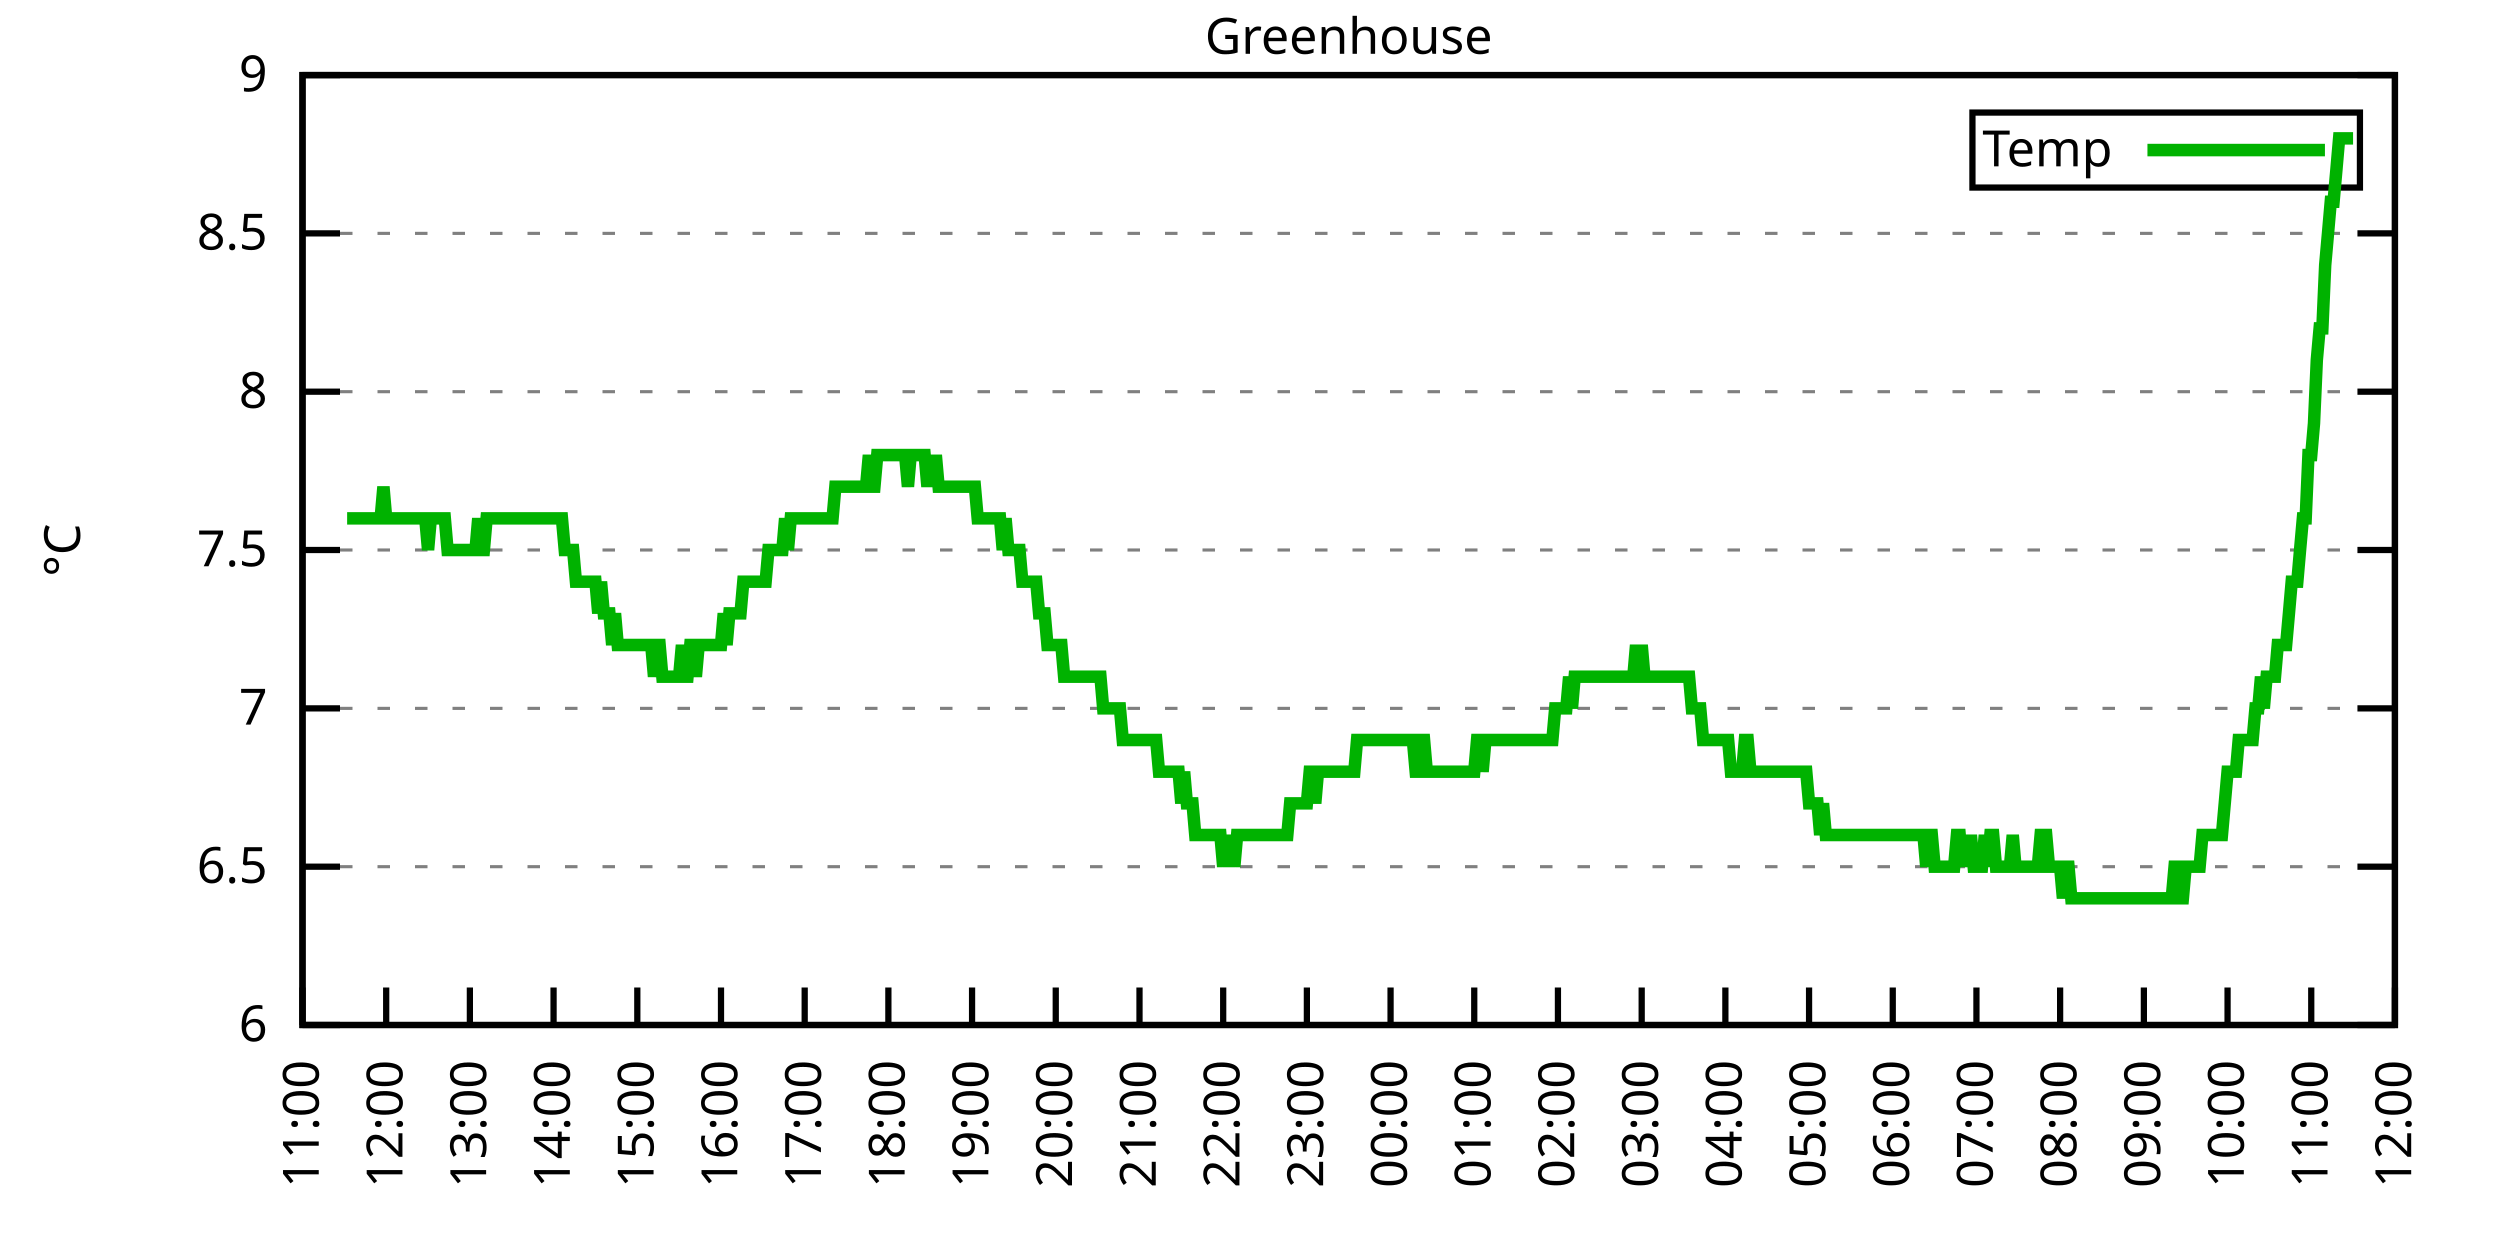
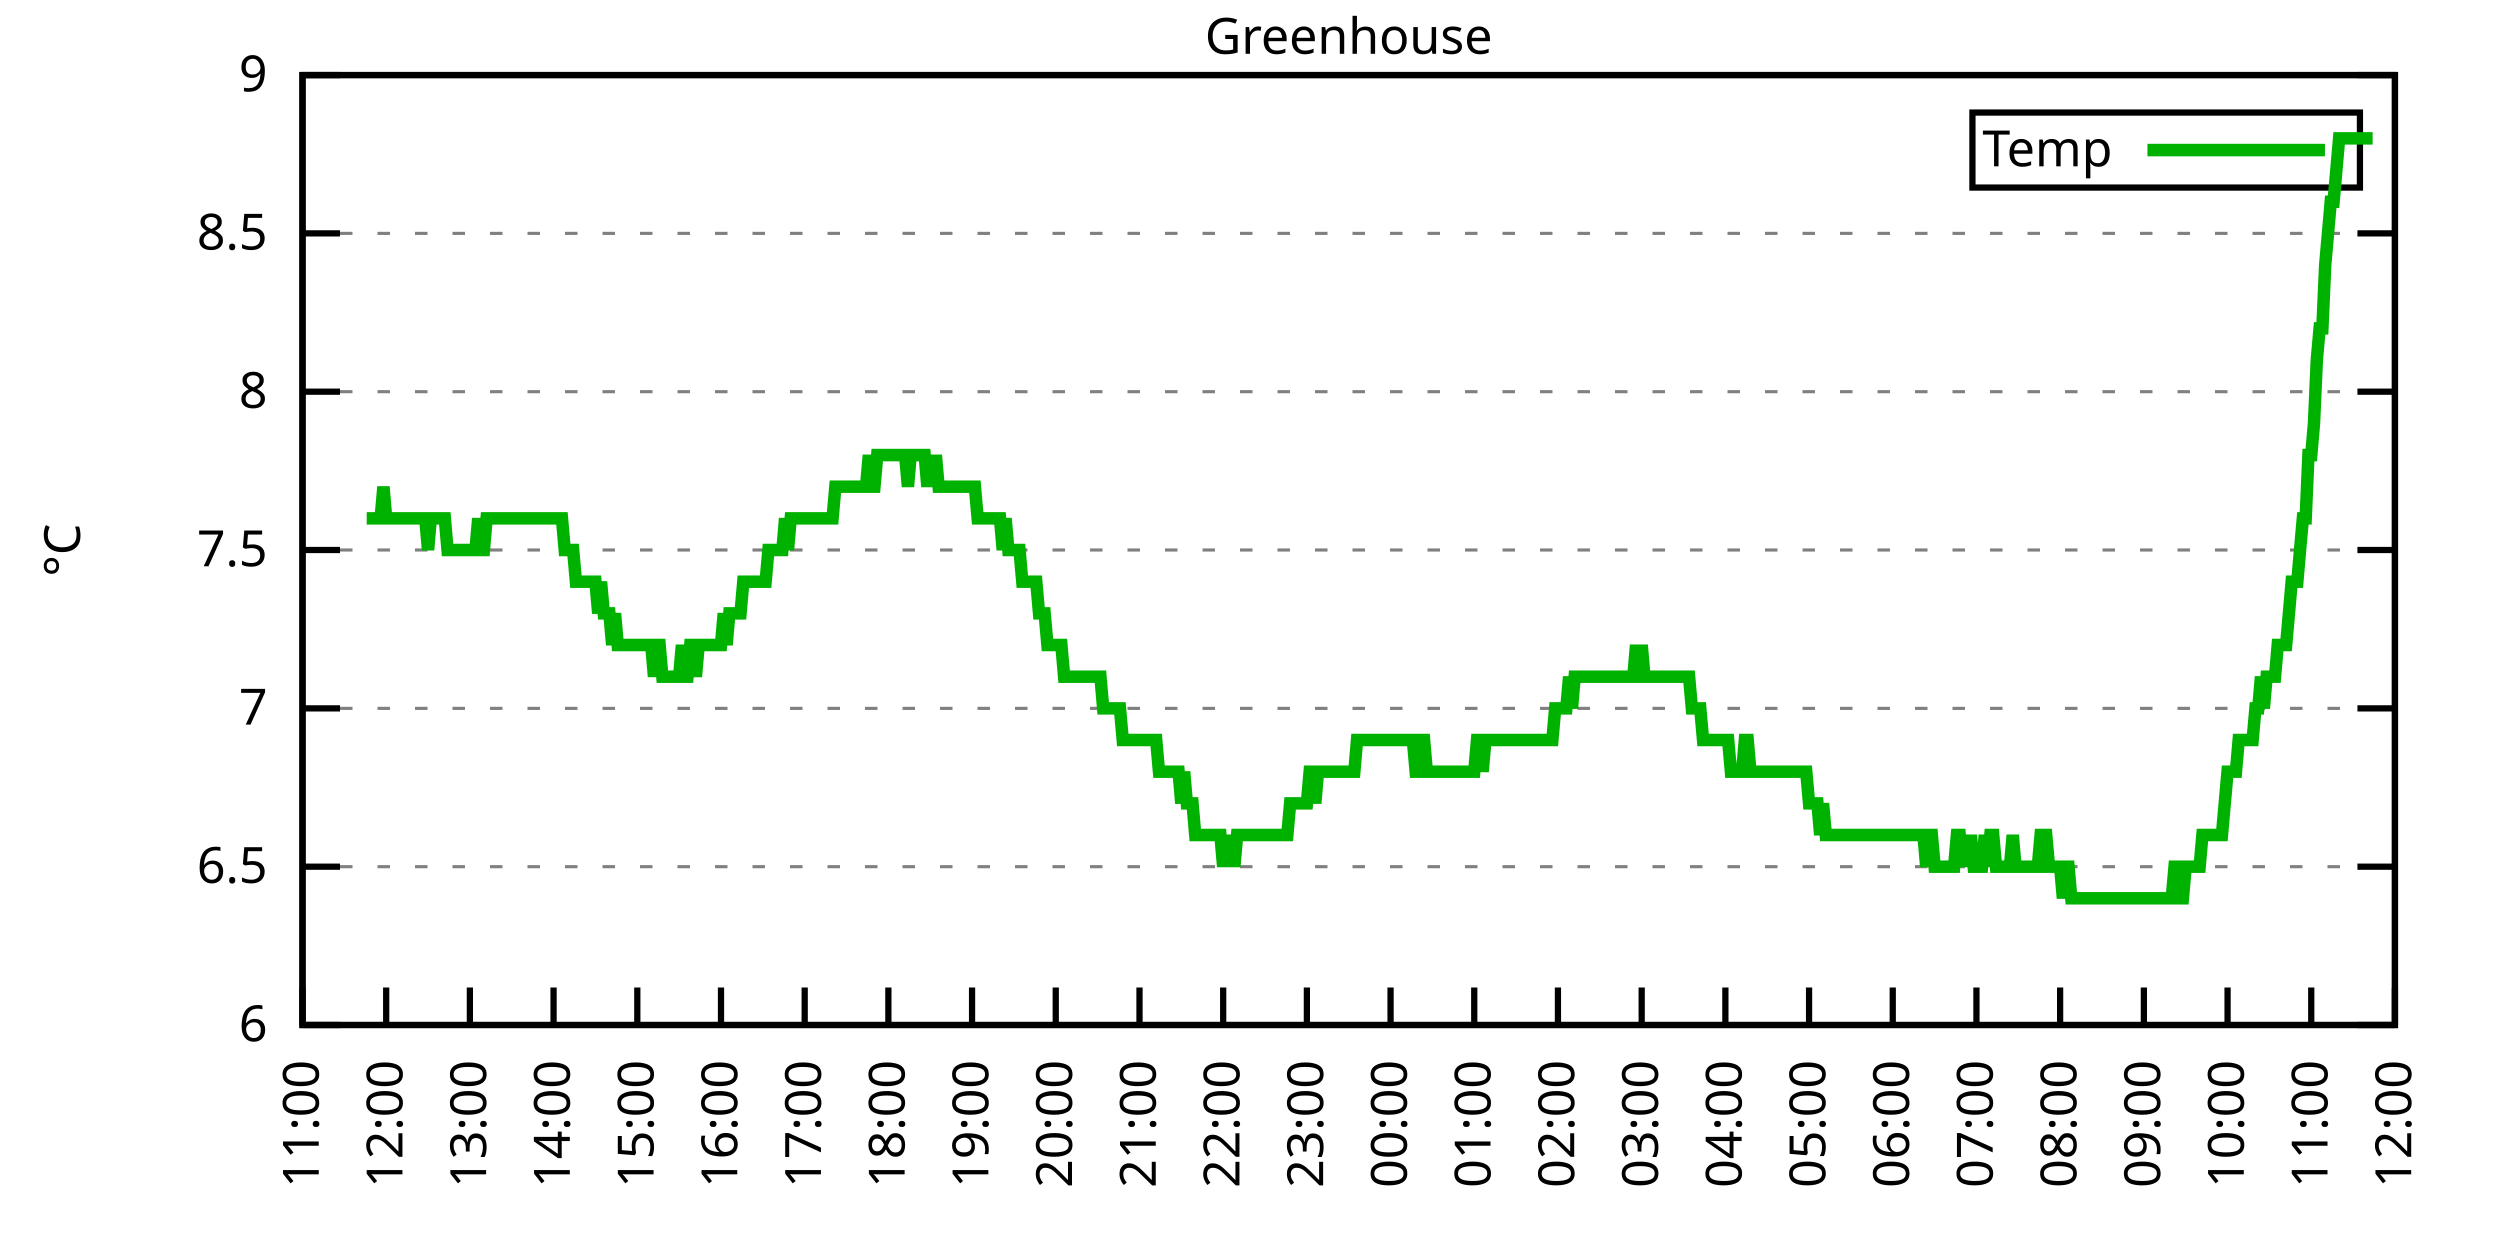
<svg xmlns="http://www.w3.org/2000/svg" xmlns:xlink="http://www.w3.org/1999/xlink" width="400" height="200" viewBox="0 0 400 200">
  <g id="gnuplot_canvas">
    <rect x="0" y="0" width="400" height="200" fill="none" />
    <defs>
      <circle id="gpDot" r="0.5" stroke-width="0.5" stroke="currentColor" />
      <path id="gpPt0" stroke-width="0.333" stroke="currentColor" d="M-1,0 h2 M0,-1 v2" />
      <path id="gpPt1" stroke-width="0.333" stroke="currentColor" d="M-1,-1 L1,1 M1,-1 L-1,1" />
      <path id="gpPt2" stroke-width="0.333" stroke="currentColor" d="M-1,0 L1,0 M0,-1 L0,1 M-1,-1 L1,1 M-1,1 L1,-1" />
      <rect id="gpPt3" stroke-width="0.333" stroke="currentColor" x="-1" y="-1" width="2" height="2" />
      <rect id="gpPt4" stroke-width="0.333" stroke="currentColor" fill="currentColor" x="-1" y="-1" width="2" height="2" />
      <circle id="gpPt5" stroke-width="0.333" stroke="currentColor" cx="0" cy="0" r="1" />
      <use xlink:href="#gpPt5" id="gpPt6" fill="currentColor" stroke="none" />
      <path id="gpPt7" stroke-width="0.333" stroke="currentColor" d="M0,-1.33 L-1.33,0.67 L1.33,0.67 z" />
      <use xlink:href="#gpPt7" id="gpPt8" fill="currentColor" stroke="none" />
      <use xlink:href="#gpPt7" id="gpPt9" stroke="currentColor" transform="rotate(180)" />
      <use xlink:href="#gpPt9" id="gpPt10" fill="currentColor" stroke="none" />
      <use xlink:href="#gpPt3" id="gpPt11" stroke="currentColor" transform="rotate(45)" />
      <use xlink:href="#gpPt11" id="gpPt12" fill="currentColor" stroke="none" />
      <path id="gpPt13" stroke-width="0.333" stroke="currentColor" d="M0,1.330 L1.265,0.411 L0.782,-1.067 L-0.782,-1.076 L-1.265,0.411 z" />
      <use xlink:href="#gpPt13" id="gpPt14" fill="currentColor" stroke="none" />
      <filter id="textbox" filterUnits="objectBoundingBox" x="0" y="0" height="1" width="1">
        <feFlood flood-color="white" flood-opacity="1" result="bgnd" />
        <feComposite in="SourceGraphic" in2="bgnd" operator="atop" />
      </filter>
      <filter id="greybox" filterUnits="objectBoundingBox" x="0" y="0" height="1" width="1">
        <feFlood flood-color="lightgrey" flood-opacity="1" result="grey" />
        <feComposite in="SourceGraphic" in2="grey" operator="atop" />
      </filter>
    </defs>
    <g fill="none" color="white" stroke="currentColor" stroke-width="1.00" stroke-linecap="butt" stroke-linejoin="miter">
</g>
    <g fill="none" color="black" stroke="currentColor" stroke-width="1.00" stroke-linecap="butt" stroke-linejoin="miter">
      <g stroke="none" shape-rendering="crispEdges">
        <polygon fill="rgb(255, 255, 255)" points="48.40,164.00 383.18,164.00 383.18,12.02 48.40,12.02 " />
      </g>
    </g>
    <g fill="none" color="black" stroke="currentColor" stroke-width="1.00" stroke-linecap="butt" stroke-linejoin="miter">
</g>
    <g fill="none" color="black" stroke="black" stroke-width="0.50" stroke-linecap="butt" stroke-linejoin="miter">
</g>
    <g fill="none" color="gray" stroke="currentColor" stroke-width="0.50" stroke-linecap="butt" stroke-linejoin="miter">
      <path stroke="gray" stroke-dasharray="2,4" class="gridline" d="M48.40,164.00 L383.19,164.00  " />
    </g>
    <g fill="none" color="gray" stroke="gray" stroke-width="1.00" stroke-linecap="butt" stroke-linejoin="miter">
</g>
    <g fill="none" color="black" stroke="currentColor" stroke-width="1.00" stroke-linecap="butt" stroke-linejoin="miter">
      <path stroke="black" d="M48.40,164.00 L54.40,164.00 M383.19,164.00 L377.19,164.00  " />
      <g transform="translate(42.80,166.60)" stroke="none" fill="black" font-family="Sans" font-size="8.00" text-anchor="end">
        <text>
          <tspan font-family="Sans"> 6</tspan>
        </text>
      </g>
    </g>
    <g fill="none" color="black" stroke="currentColor" stroke-width="1.00" stroke-linecap="butt" stroke-linejoin="miter">
</g>
    <g fill="none" color="black" stroke="black" stroke-width="0.50" stroke-linecap="butt" stroke-linejoin="miter">
</g>
    <g fill="none" color="gray" stroke="currentColor" stroke-width="0.50" stroke-linecap="butt" stroke-linejoin="miter">
      <path stroke="gray" stroke-dasharray="2,4" class="gridline" d="M48.40,138.67 L383.19,138.67  " />
    </g>
    <g fill="none" color="gray" stroke="gray" stroke-width="1.00" stroke-linecap="butt" stroke-linejoin="miter">
</g>
    <g fill="none" color="black" stroke="currentColor" stroke-width="1.00" stroke-linecap="butt" stroke-linejoin="miter">
      <path stroke="black" d="M48.40,138.67 L54.40,138.67 M383.19,138.67 L377.19,138.67  " />
      <g transform="translate(42.80,141.27)" stroke="none" fill="black" font-family="Sans" font-size="8.00" text-anchor="end">
        <text>
          <tspan font-family="Sans"> 6.5</tspan>
        </text>
      </g>
    </g>
    <g fill="none" color="black" stroke="currentColor" stroke-width="1.00" stroke-linecap="butt" stroke-linejoin="miter">
</g>
    <g fill="none" color="black" stroke="black" stroke-width="0.50" stroke-linecap="butt" stroke-linejoin="miter">
</g>
    <g fill="none" color="gray" stroke="currentColor" stroke-width="0.50" stroke-linecap="butt" stroke-linejoin="miter">
      <path stroke="gray" stroke-dasharray="2,4" class="gridline" d="M48.40,113.34 L383.19,113.34  " />
    </g>
    <g fill="none" color="gray" stroke="gray" stroke-width="1.00" stroke-linecap="butt" stroke-linejoin="miter">
</g>
    <g fill="none" color="black" stroke="currentColor" stroke-width="1.00" stroke-linecap="butt" stroke-linejoin="miter">
      <path stroke="black" d="M48.40,113.34 L54.40,113.34 M383.19,113.34 L377.19,113.34  " />
      <g transform="translate(42.80,115.94)" stroke="none" fill="black" font-family="Sans" font-size="8.00" text-anchor="end">
        <text>
          <tspan font-family="Sans"> 7</tspan>
        </text>
      </g>
    </g>
    <g fill="none" color="black" stroke="currentColor" stroke-width="1.00" stroke-linecap="butt" stroke-linejoin="miter">
</g>
    <g fill="none" color="black" stroke="black" stroke-width="0.50" stroke-linecap="butt" stroke-linejoin="miter">
</g>
    <g fill="none" color="gray" stroke="currentColor" stroke-width="0.50" stroke-linecap="butt" stroke-linejoin="miter">
      <path stroke="gray" stroke-dasharray="2,4" class="gridline" d="M48.40,88.00 L383.19,88.00  " />
    </g>
    <g fill="none" color="gray" stroke="gray" stroke-width="1.00" stroke-linecap="butt" stroke-linejoin="miter">
</g>
    <g fill="none" color="black" stroke="currentColor" stroke-width="1.00" stroke-linecap="butt" stroke-linejoin="miter">
      <path stroke="black" d="M48.40,88.00 L54.40,88.00 M383.19,88.00 L377.19,88.00  " />
      <g transform="translate(42.80,90.60)" stroke="none" fill="black" font-family="Sans" font-size="8.00" text-anchor="end">
        <text>
          <tspan font-family="Sans"> 7.5</tspan>
        </text>
      </g>
    </g>
    <g fill="none" color="black" stroke="currentColor" stroke-width="1.00" stroke-linecap="butt" stroke-linejoin="miter">
</g>
    <g fill="none" color="black" stroke="black" stroke-width="0.50" stroke-linecap="butt" stroke-linejoin="miter">
</g>
    <g fill="none" color="gray" stroke="currentColor" stroke-width="0.50" stroke-linecap="butt" stroke-linejoin="miter">
      <path stroke="gray" stroke-dasharray="2,4" class="gridline" d="M48.40,62.67 L383.19,62.67  " />
    </g>
    <g fill="none" color="gray" stroke="gray" stroke-width="1.00" stroke-linecap="butt" stroke-linejoin="miter">
</g>
    <g fill="none" color="black" stroke="currentColor" stroke-width="1.00" stroke-linecap="butt" stroke-linejoin="miter">
      <path stroke="black" d="M48.40,62.67 L54.40,62.67 M383.19,62.67 L377.19,62.67  " />
      <g transform="translate(42.80,65.27)" stroke="none" fill="black" font-family="Sans" font-size="8.00" text-anchor="end">
        <text>
          <tspan font-family="Sans"> 8</tspan>
        </text>
      </g>
    </g>
    <g fill="none" color="black" stroke="currentColor" stroke-width="1.00" stroke-linecap="butt" stroke-linejoin="miter">
</g>
    <g fill="none" color="black" stroke="black" stroke-width="0.50" stroke-linecap="butt" stroke-linejoin="miter">
</g>
    <g fill="none" color="gray" stroke="currentColor" stroke-width="0.50" stroke-linecap="butt" stroke-linejoin="miter">
      <path stroke="gray" stroke-dasharray="2,4" class="gridline" d="M48.40,37.34 L383.19,37.34  " />
    </g>
    <g fill="none" color="gray" stroke="gray" stroke-width="1.00" stroke-linecap="butt" stroke-linejoin="miter">
</g>
    <g fill="none" color="black" stroke="currentColor" stroke-width="1.00" stroke-linecap="butt" stroke-linejoin="miter">
      <path stroke="black" d="M48.40,37.34 L54.40,37.34 M383.19,37.34 L377.19,37.34  " />
      <g transform="translate(42.80,39.94)" stroke="none" fill="black" font-family="Sans" font-size="8.00" text-anchor="end">
        <text>
          <tspan font-family="Sans"> 8.5</tspan>
        </text>
      </g>
    </g>
    <g fill="none" color="black" stroke="currentColor" stroke-width="1.00" stroke-linecap="butt" stroke-linejoin="miter">
</g>
    <g fill="none" color="black" stroke="black" stroke-width="0.50" stroke-linecap="butt" stroke-linejoin="miter">
</g>
    <g fill="none" color="gray" stroke="currentColor" stroke-width="0.50" stroke-linecap="butt" stroke-linejoin="miter">
      <path stroke="gray" stroke-dasharray="2,4" class="gridline" d="M48.40,12.01 L383.19,12.01  " />
    </g>
    <g fill="none" color="gray" stroke="gray" stroke-width="1.00" stroke-linecap="butt" stroke-linejoin="miter">
</g>
    <g fill="none" color="black" stroke="currentColor" stroke-width="1.00" stroke-linecap="butt" stroke-linejoin="miter">
      <path stroke="black" d="M48.40,12.01 L54.40,12.01 M383.19,12.01 L377.19,12.01  " />
      <g transform="translate(42.80,14.61)" stroke="none" fill="black" font-family="Sans" font-size="8.00" text-anchor="end">
        <text>
          <tspan font-family="Sans"> 9</tspan>
        </text>
      </g>
    </g>
    <g fill="none" color="black" stroke="currentColor" stroke-width="1.00" stroke-linecap="butt" stroke-linejoin="miter">
      <path stroke="black" d="M48.40,164.00 L48.40,158.00  " />
      <g transform="translate(51.00,169.60) rotate(270.00)" stroke="none" fill="black" font-family="Sans" font-size="8.00" text-anchor="end">
        <text>
          <tspan font-family="Sans">11:00</tspan>
        </text>
      </g>
    </g>
    <g fill="none" color="black" stroke="currentColor" stroke-width="1.00" stroke-linecap="butt" stroke-linejoin="miter">
      <path stroke="black" d="M61.79,164.00 L61.79,158.00  " />
      <g transform="translate(64.39,169.60) rotate(270.00)" stroke="none" fill="black" font-family="Sans" font-size="8.00" text-anchor="end">
        <text>
          <tspan font-family="Sans">12:00</tspan>
        </text>
      </g>
    </g>
    <g fill="none" color="black" stroke="currentColor" stroke-width="1.00" stroke-linecap="butt" stroke-linejoin="miter">
      <path stroke="black" d="M75.18,164.00 L75.18,158.00  " />
      <g transform="translate(77.78,169.60) rotate(270.00)" stroke="none" fill="black" font-family="Sans" font-size="8.00" text-anchor="end">
        <text>
          <tspan font-family="Sans">13:00</tspan>
        </text>
      </g>
    </g>
    <g fill="none" color="black" stroke="currentColor" stroke-width="1.00" stroke-linecap="butt" stroke-linejoin="miter">
      <path stroke="black" d="M88.57,164.00 L88.57,158.00  " />
      <g transform="translate(91.17,169.60) rotate(270.00)" stroke="none" fill="black" font-family="Sans" font-size="8.00" text-anchor="end">
        <text>
          <tspan font-family="Sans">14:00</tspan>
        </text>
      </g>
    </g>
    <g fill="none" color="black" stroke="currentColor" stroke-width="1.00" stroke-linecap="butt" stroke-linejoin="miter">
      <path stroke="black" d="M101.97,164.00 L101.97,158.00  " />
      <g transform="translate(104.57,169.60) rotate(270.00)" stroke="none" fill="black" font-family="Sans" font-size="8.00" text-anchor="end">
        <text>
          <tspan font-family="Sans">15:00</tspan>
        </text>
      </g>
    </g>
    <g fill="none" color="black" stroke="currentColor" stroke-width="1.00" stroke-linecap="butt" stroke-linejoin="miter">
      <path stroke="black" d="M115.36,164.00 L115.36,158.00  " />
      <g transform="translate(117.96,169.60) rotate(270.00)" stroke="none" fill="black" font-family="Sans" font-size="8.00" text-anchor="end">
        <text>
          <tspan font-family="Sans">16:00</tspan>
        </text>
      </g>
    </g>
    <g fill="none" color="black" stroke="currentColor" stroke-width="1.00" stroke-linecap="butt" stroke-linejoin="miter">
      <path stroke="black" d="M128.75,164.00 L128.75,158.00  " />
      <g transform="translate(131.35,169.60) rotate(270.00)" stroke="none" fill="black" font-family="Sans" font-size="8.00" text-anchor="end">
        <text>
          <tspan font-family="Sans">17:00</tspan>
        </text>
      </g>
    </g>
    <g fill="none" color="black" stroke="currentColor" stroke-width="1.00" stroke-linecap="butt" stroke-linejoin="miter">
      <path stroke="black" d="M142.14,164.00 L142.14,158.00  " />
      <g transform="translate(144.74,169.60) rotate(270.00)" stroke="none" fill="black" font-family="Sans" font-size="8.00" text-anchor="end">
        <text>
          <tspan font-family="Sans">18:00</tspan>
        </text>
      </g>
    </g>
    <g fill="none" color="black" stroke="currentColor" stroke-width="1.00" stroke-linecap="butt" stroke-linejoin="miter">
      <path stroke="black" d="M155.53,164.00 L155.53,158.00  " />
      <g transform="translate(158.13,169.60) rotate(270.00)" stroke="none" fill="black" font-family="Sans" font-size="8.00" text-anchor="end">
        <text>
          <tspan font-family="Sans">19:00</tspan>
        </text>
      </g>
    </g>
    <g fill="none" color="black" stroke="currentColor" stroke-width="1.00" stroke-linecap="butt" stroke-linejoin="miter">
      <path stroke="black" d="M168.92,164.00 L168.92,158.00  " />
      <g transform="translate(171.52,169.60) rotate(270.00)" stroke="none" fill="black" font-family="Sans" font-size="8.00" text-anchor="end">
        <text>
          <tspan font-family="Sans">20:00</tspan>
        </text>
      </g>
    </g>
    <g fill="none" color="black" stroke="currentColor" stroke-width="1.00" stroke-linecap="butt" stroke-linejoin="miter">
      <path stroke="black" d="M182.32,164.00 L182.32,158.00  " />
      <g transform="translate(184.92,169.60) rotate(270.00)" stroke="none" fill="black" font-family="Sans" font-size="8.00" text-anchor="end">
        <text>
          <tspan font-family="Sans">21:00</tspan>
        </text>
      </g>
    </g>
    <g fill="none" color="black" stroke="currentColor" stroke-width="1.00" stroke-linecap="butt" stroke-linejoin="miter">
      <path stroke="black" d="M195.71,164.00 L195.71,158.00  " />
      <g transform="translate(198.31,169.60) rotate(270.00)" stroke="none" fill="black" font-family="Sans" font-size="8.00" text-anchor="end">
        <text>
          <tspan font-family="Sans">22:00</tspan>
        </text>
      </g>
    </g>
    <g fill="none" color="black" stroke="currentColor" stroke-width="1.00" stroke-linecap="butt" stroke-linejoin="miter">
      <path stroke="black" d="M209.10,164.00 L209.10,158.00  " />
      <g transform="translate(211.70,169.60) rotate(270.00)" stroke="none" fill="black" font-family="Sans" font-size="8.00" text-anchor="end">
        <text>
          <tspan font-family="Sans">23:00</tspan>
        </text>
      </g>
    </g>
    <g fill="none" color="black" stroke="currentColor" stroke-width="1.00" stroke-linecap="butt" stroke-linejoin="miter">
      <path stroke="black" d="M222.49,164.00 L222.49,158.00  " />
      <g transform="translate(225.09,169.60) rotate(270.00)" stroke="none" fill="black" font-family="Sans" font-size="8.00" text-anchor="end">
        <text>
          <tspan font-family="Sans">00:00</tspan>
        </text>
      </g>
    </g>
    <g fill="none" color="black" stroke="currentColor" stroke-width="1.00" stroke-linecap="butt" stroke-linejoin="miter">
      <path stroke="black" d="M235.88,164.00 L235.88,158.00  " />
      <g transform="translate(238.48,169.60) rotate(270.00)" stroke="none" fill="black" font-family="Sans" font-size="8.00" text-anchor="end">
        <text>
          <tspan font-family="Sans">01:00</tspan>
        </text>
      </g>
    </g>
    <g fill="none" color="black" stroke="currentColor" stroke-width="1.00" stroke-linecap="butt" stroke-linejoin="miter">
      <path stroke="black" d="M249.27,164.00 L249.27,158.00  " />
      <g transform="translate(251.87,169.60) rotate(270.00)" stroke="none" fill="black" font-family="Sans" font-size="8.00" text-anchor="end">
        <text>
          <tspan font-family="Sans">02:00</tspan>
        </text>
      </g>
    </g>
    <g fill="none" color="black" stroke="currentColor" stroke-width="1.00" stroke-linecap="butt" stroke-linejoin="miter">
      <path stroke="black" d="M262.67,164.00 L262.67,158.00  " />
      <g transform="translate(265.27,169.60) rotate(270.00)" stroke="none" fill="black" font-family="Sans" font-size="8.00" text-anchor="end">
        <text>
          <tspan font-family="Sans">03:00</tspan>
        </text>
      </g>
    </g>
    <g fill="none" color="black" stroke="currentColor" stroke-width="1.00" stroke-linecap="butt" stroke-linejoin="miter">
      <path stroke="black" d="M276.06,164.00 L276.06,158.00  " />
      <g transform="translate(278.66,169.60) rotate(270.00)" stroke="none" fill="black" font-family="Sans" font-size="8.00" text-anchor="end">
        <text>
          <tspan font-family="Sans">04:00</tspan>
        </text>
      </g>
    </g>
    <g fill="none" color="black" stroke="currentColor" stroke-width="1.00" stroke-linecap="butt" stroke-linejoin="miter">
      <path stroke="black" d="M289.45,164.00 L289.45,158.00  " />
      <g transform="translate(292.05,169.60) rotate(270.00)" stroke="none" fill="black" font-family="Sans" font-size="8.00" text-anchor="end">
        <text>
          <tspan font-family="Sans">05:00</tspan>
        </text>
      </g>
    </g>
    <g fill="none" color="black" stroke="currentColor" stroke-width="1.00" stroke-linecap="butt" stroke-linejoin="miter">
      <path stroke="black" d="M302.84,164.00 L302.84,158.00  " />
      <g transform="translate(305.44,169.60) rotate(270.00)" stroke="none" fill="black" font-family="Sans" font-size="8.00" text-anchor="end">
        <text>
          <tspan font-family="Sans">06:00</tspan>
        </text>
      </g>
    </g>
    <g fill="none" color="black" stroke="currentColor" stroke-width="1.00" stroke-linecap="butt" stroke-linejoin="miter">
      <path stroke="black" d="M316.23,164.00 L316.23,158.00  " />
      <g transform="translate(318.83,169.60) rotate(270.00)" stroke="none" fill="black" font-family="Sans" font-size="8.00" text-anchor="end">
        <text>
          <tspan font-family="Sans">07:00</tspan>
        </text>
      </g>
    </g>
    <g fill="none" color="black" stroke="currentColor" stroke-width="1.00" stroke-linecap="butt" stroke-linejoin="miter">
      <path stroke="black" d="M329.62,164.00 L329.62,158.00  " />
      <g transform="translate(332.22,169.60) rotate(270.00)" stroke="none" fill="black" font-family="Sans" font-size="8.00" text-anchor="end">
        <text>
          <tspan font-family="Sans">08:00</tspan>
        </text>
      </g>
    </g>
    <g fill="none" color="black" stroke="currentColor" stroke-width="1.00" stroke-linecap="butt" stroke-linejoin="miter">
      <path stroke="black" d="M343.02,164.00 L343.02,158.00  " />
      <g transform="translate(345.62,169.60) rotate(270.00)" stroke="none" fill="black" font-family="Sans" font-size="8.00" text-anchor="end">
        <text>
          <tspan font-family="Sans">09:00</tspan>
        </text>
      </g>
    </g>
    <g fill="none" color="black" stroke="currentColor" stroke-width="1.00" stroke-linecap="butt" stroke-linejoin="miter">
      <path stroke="black" d="M356.41,164.00 L356.41,158.00  " />
      <g transform="translate(359.01,169.60) rotate(270.00)" stroke="none" fill="black" font-family="Sans" font-size="8.00" text-anchor="end">
        <text>
          <tspan font-family="Sans">10:00</tspan>
        </text>
      </g>
    </g>
    <g fill="none" color="black" stroke="currentColor" stroke-width="1.00" stroke-linecap="butt" stroke-linejoin="miter">
      <path stroke="black" d="M369.80,164.00 L369.80,158.00  " />
      <g transform="translate(372.40,169.60) rotate(270.00)" stroke="none" fill="black" font-family="Sans" font-size="8.00" text-anchor="end">
        <text>
          <tspan font-family="Sans">11:00</tspan>
        </text>
      </g>
    </g>
    <g fill="none" color="black" stroke="currentColor" stroke-width="1.00" stroke-linecap="butt" stroke-linejoin="miter">
      <path stroke="black" d="M383.19,164.00 L383.19,158.00  " />
      <g transform="translate(385.79,169.60) rotate(270.00)" stroke="none" fill="black" font-family="Sans" font-size="8.00" text-anchor="end">
        <text>
          <tspan font-family="Sans">12:00</tspan>
        </text>
      </g>
    </g>
    <g fill="none" color="black" stroke="currentColor" stroke-width="1.00" stroke-linecap="butt" stroke-linejoin="miter">
</g>
    <g fill="none" color="black" stroke="currentColor" stroke-width="1.00" stroke-linecap="butt" stroke-linejoin="miter">
      <path stroke="black" d="M48.40,12.01 L48.40,164.00 L383.19,164.00 L383.19,12.01 L48.40,12.01 Z  " />
    </g>
    <g fill="none" color="black" stroke="currentColor" stroke-width="1.00" stroke-linecap="butt" stroke-linejoin="miter">
</g>
    <g fill="none" color="black" stroke="currentColor" stroke-width="1.00" stroke-linecap="butt" stroke-linejoin="miter">
      <path stroke="black" d="M315.59,30.01 L315.59,18.01 L377.59,18.01 L377.59,30.01 L315.59,30.01 Z  " />
    </g>
    <g id="Greenhouse_plot_1">
      <g fill="none" color="white" stroke="black" stroke-width="2.00" stroke-linecap="butt" stroke-linejoin="miter">
</g>
      <g fill="none" color="black" stroke="currentColor" stroke-width="2.00" stroke-linecap="butt" stroke-linejoin="miter">
        <g transform="translate(337.99,26.61)" stroke="none" fill="black" font-family="Sans" font-size="8.00" text-anchor="end">
          <text>
            <tspan font-family="Sans">Temp</tspan>
          </text>
        </g>
      </g>
      <g fill="none" color="black" stroke="currentColor" stroke-width="2.00" stroke-linecap="butt" stroke-linejoin="miter">
-         <path stroke="rgb(  0, 178,   0)" d="M343.59,24.01 L371.99,24.01 M55.54,82.94 L55.99,82.94 L56.43,82.94 L56.88,82.94 L57.33,82.94 L57.77,82.94   L58.22,82.94 L58.67,82.94 L59.11,82.94 L59.56,82.94 L60.01,82.94 L60.45,82.94 L60.90,82.94 L61.35,77.87   L61.79,82.94 L62.24,82.94 L62.68,82.94 L63.13,82.94 L63.58,82.94 L64.02,82.94 L64.47,82.94 L64.92,82.94   L65.36,82.94 L65.81,82.94 L66.26,82.94 L66.70,82.94 L67.15,82.94 L67.59,82.94 L68.04,82.94 L68.49,88.00   L68.93,82.94 L69.38,82.94 L69.83,82.94 L70.27,82.94 L70.72,82.94 L71.17,82.94 L71.61,88.00 L72.06,88.00   L72.50,88.00 L72.95,88.00 L73.40,88.00 L73.84,88.00 L74.29,88.00 L74.74,88.00 L75.18,88.00 L75.63,88.00   L76.08,88.00 L76.52,82.94 L76.97,88.00 L77.42,88.00 L77.86,82.94 L78.31,82.94 L78.75,82.94 L79.20,82.94   L79.65,82.94 L80.09,82.94 L80.54,82.94 L80.99,82.94 L81.43,82.94 L81.88,82.94 L82.33,82.94 L82.77,82.94   L83.22,82.94 L83.66,82.94 L84.11,82.94 L84.56,82.94 L85.00,82.94 L85.45,82.94 L85.90,82.94 L86.34,82.94   L86.79,82.94 L87.24,82.94 L87.68,82.94 L88.13,82.94 L88.57,82.94 L89.02,82.94 L89.47,82.94 L89.91,82.94   L90.36,88.00 L90.81,88.00 L91.25,88.00 L91.70,88.00 L92.15,93.07 L92.59,93.07 L93.04,93.07 L93.49,93.07   L93.93,93.07 L94.38,93.07 L94.82,93.07 L95.27,93.07 L95.72,98.14 L96.16,93.07 L96.61,98.14 L97.06,98.14   L97.50,98.14 L97.95,103.20 L98.40,98.14 L98.84,103.20 L99.29,103.20 L99.73,103.20 L100.18,103.20 L100.63,103.20   L101.07,103.20 L101.52,103.20 L101.97,103.20 L102.41,103.20 L102.86,103.20 L103.31,103.20 L103.75,103.20 L104.20,103.20   L104.64,108.27 L105.09,103.20 L105.54,103.20 L105.98,108.27 L106.43,108.27 L106.88,108.27 L107.32,108.27 L107.77,108.27   L108.22,108.27 L108.66,108.27 L109.11,103.20 L109.55,108.27 L110.00,108.27 L110.45,103.20 L110.89,103.20 L111.34,108.27   L111.79,103.20 L112.23,103.20 L112.68,103.20 L113.13,103.20 L113.57,103.20 L114.02,103.20 L114.47,103.20 L114.91,103.20   L115.36,103.20 L115.80,98.14 L116.25,103.20 L116.70,98.14 L117.14,98.14 L117.59,98.14 L118.04,98.14 L118.48,98.14   L118.93,93.07 L119.38,93.07 L119.82,93.07 L120.27,93.07 L120.71,93.07 L121.16,93.07 L121.61,93.07 L122.05,93.07   L122.50,93.07 L122.95,88.00 L123.39,88.00 L123.84,88.00 L124.29,88.00 L124.73,88.00 L125.18,88.00 L125.62,82.94   L126.07,88.00 L126.52,82.94 L126.96,82.94 L127.41,82.94 L127.86,82.94 L128.30,82.94 L128.75,82.94 L129.20,82.94   L129.64,82.94 L130.09,82.94 L130.54,82.94 L130.98,82.94 L131.43,82.94 L131.87,82.94 L132.32,82.94 L132.77,82.94   L133.21,82.94 L133.66,77.87 L134.11,77.87 L134.55,77.87 L135.00,77.87 L135.45,77.87 L135.89,77.87 L136.34,77.87   L136.78,77.87 L137.23,77.87 L137.68,77.87 L138.12,77.87 L138.57,77.87 L139.02,72.81 L139.46,77.87 L139.91,77.87   L140.36,72.81 L140.80,72.81 L141.25,72.81 L141.69,72.81 L142.14,72.81 L142.59,72.81 L143.03,72.81 L143.48,72.81   L143.93,72.81 L144.37,72.81 L144.82,72.81 L145.27,77.87 L145.71,72.81 L146.16,72.81 L146.61,72.81 L147.05,72.81   L147.50,72.81 L147.94,72.81 L148.39,77.87 L148.84,72.81 L149.28,77.87 L149.73,72.81 L150.18,77.87 L150.62,77.87   L151.07,77.87 L151.52,77.87 L151.96,77.87 L152.41,77.87 L152.85,77.87 L153.30,77.87 L153.75,77.87 L154.19,77.87   L154.64,77.87 L155.09,77.87 L155.53,77.87 L155.98,77.87 L156.43,82.94 L156.87,82.94 L157.32,82.94 L157.76,82.94   L158.21,82.94 L158.66,82.94 L159.10,82.94 L159.55,82.94 L160.00,82.94 L160.44,88.00 L160.89,82.94 L161.34,88.00   L161.78,88.00 L162.23,88.00 L162.67,88.00 L163.12,88.00 L163.57,93.07 L164.01,93.07 L164.46,93.07 L164.91,93.07   L165.35,93.07 L165.80,93.07 L166.25,98.14 L166.69,98.14 L167.14,98.14 L167.59,103.20 L168.03,103.20 L168.48,103.20   L168.92,103.20 L169.37,103.20 L169.82,103.20 L170.26,108.27 L170.71,108.27 L171.16,108.27 L171.60,108.27 L172.05,108.27   L172.50,108.27 L172.94,108.27 L173.39,108.27 L173.83,108.27 L174.28,108.27 L174.73,108.27 L175.17,108.27 L175.62,108.27   L176.07,108.27 L176.51,113.34 L176.96,113.34 L177.41,113.34 L177.85,113.34 L178.30,113.34 L178.74,113.34 L179.19,113.34   L179.64,118.40 L180.08,118.40 L180.53,118.40 L180.98,118.40 L181.42,118.40 L181.87,118.40 L182.32,118.40 L182.76,118.40   L183.21,118.40 L183.66,118.40 L184.10,118.40 L184.55,118.40 L184.99,118.40 L185.44,123.47 L185.89,123.47 L186.33,123.47   L186.78,123.47 L187.23,123.47 L187.67,123.47 L188.12,123.47 L188.57,123.47 L189.01,128.54 L189.46,123.47 L189.90,128.54   L190.35,128.54 L190.80,128.54 L191.24,133.60 L191.69,133.60 L192.14,133.60 L192.58,133.60 L193.03,133.60 L193.48,133.60   L193.92,133.60 L194.37,133.60 L194.81,133.60 L195.26,133.60 L195.71,138.67 L196.15,133.60 L196.60,138.67 L197.05,133.60   L197.49,138.67 L197.94,133.60 L198.39,133.60 L198.83,133.60 L199.28,133.60 L199.73,133.60 L200.17,133.60 L200.62,133.60   L201.06,133.60 L201.51,133.60 L201.96,133.60 L202.40,133.60 L202.85,133.60 L203.30,133.60 L203.74,133.60 L204.19,133.60   L204.64,133.60 L205.08,133.60 L205.53,133.60 L205.97,133.60 L206.42,128.54 L206.87,128.54 L207.31,128.54 L207.76,128.54   L208.21,128.54 L208.65,128.54 L209.10,128.54 L209.55,123.47 L209.99,123.47 L210.44,128.54 L210.88,123.47 L211.33,123.47   L211.78,123.47 L212.22,123.47 L212.67,123.47 L213.12,123.47 L213.56,123.47 L214.01,123.47 L214.46,123.47 L214.90,123.47   L215.35,123.47 L215.80,123.47 L216.24,123.47 L216.69,123.47 L217.13,118.40 L217.58,118.40 L218.03,118.40 L218.47,118.40   L218.92,118.40 L219.37,118.40 L219.81,118.40 L220.26,118.40 L220.71,118.40 L221.15,118.40 L221.60,118.40 L222.04,118.40   L222.49,118.40 L222.94,118.40 L223.38,118.40 L223.83,118.40 L224.28,118.40 L224.72,118.40 L225.17,118.40 L225.62,118.40   L226.06,118.40 L226.51,123.47 L226.95,123.47 L227.40,118.40 L227.85,118.40 L228.29,123.47 L228.74,123.47 L229.19,123.47   L229.63,123.47 L230.08,123.47 L230.53,123.47 L230.97,123.47 L231.42,123.47 L231.86,123.47 L232.31,123.47 L232.76,123.47   L233.20,123.47 L233.65,123.47 L234.10,123.47 L234.54,123.47 L234.99,123.47 L235.44,123.47 L235.88,123.47 L236.33,118.40   L236.78,118.40 L237.22,123.47 L237.67,118.40 L238.11,118.40 L238.56,118.40 L239.01,118.40 L239.45,118.40 L239.90,118.40   L240.35,118.40 L240.79,118.40 L241.24,118.40 L241.69,118.40 L242.13,118.40 L242.58,118.40 L243.02,118.40 L243.47,118.40   L243.92,118.40 L244.36,118.40 L244.81,118.40 L245.26,118.40 L245.70,118.40 L246.15,118.40 L246.60,118.40 L247.04,118.40   L247.49,118.40 L247.93,118.40 L248.38,118.40 L248.83,113.34 L249.27,113.34 L249.72,113.34 L250.17,113.34 L250.61,113.34   L251.06,108.27 L251.51,113.34 L251.95,108.27 L252.40,108.27 L252.85,108.27 L253.29,108.27 L253.74,108.27 L254.18,108.27   L254.63,108.27 L255.08,108.27 L255.52,108.27 L255.97,108.27 L256.42,108.27 L256.86,108.27 L257.31,108.27 L257.76,108.27   L258.20,108.27 L258.65,108.27 L259.09,108.27 L259.54,108.27 L259.99,108.27 L260.43,108.27 L260.88,108.27 L261.33,108.27   L261.77,103.20 L262.22,108.27 L262.67,103.20 L263.11,108.27 L263.56,108.27 L264.00,108.27 L264.45,108.27 L264.90,108.27   L265.34,108.27 L265.79,108.27 L266.24,108.27 L266.68,108.27 L267.13,108.27 L267.58,108.27 L268.02,108.27 L268.47,108.27   L268.92,108.27 L269.36,108.27 L269.81,108.27 L270.25,108.27 L270.70,113.34 L271.15,113.34 L271.59,113.34 L272.04,113.34   L272.49,118.40 L272.93,118.40 L273.38,118.40 L273.83,118.40 L274.27,118.40 L274.72,118.40 L275.16,118.40 L275.61,118.40   L276.06,118.40 L276.50,118.40 L276.95,123.47 L277.40,123.47 L277.84,123.47 L278.29,123.47 L278.74,123.47 L279.18,118.40   L279.63,118.40 L280.07,123.47 L280.52,123.47 L280.97,123.47 L281.41,123.47 L281.86,123.47 L282.31,123.47 L282.75,123.47   L283.20,123.47 L283.65,123.47 L284.09,123.47 L284.54,123.47 L284.98,123.47 L285.43,123.47 L285.88,123.47 L286.32,123.47   L286.77,123.47 L287.22,123.47 L287.66,123.47 L288.11,123.47 L288.56,123.47 L289.00,123.47 L289.45,128.54 L289.90,128.54   L290.34,128.54 L290.79,128.54 L291.23,133.60 L291.68,128.54 L292.13,133.60 L292.57,133.60 L293.02,133.60 L293.47,133.60   L293.91,133.60 L294.36,133.60 L294.81,133.60 L295.25,133.60 L295.70,133.60 L296.14,133.60 L296.59,133.60 L297.04,133.60   L297.48,133.60 L297.93,133.60 L298.38,133.60 L298.82,133.60 L299.27,133.60 L299.72,133.60 L300.16,133.60 L300.61,133.60   L301.05,133.60 L301.50,133.60 L301.95,133.60 L302.39,133.60 L302.84,133.60 L303.29,133.60 L303.73,133.60 L304.18,133.60   L304.63,133.60 L305.07,133.60 L305.52,133.60 L305.97,133.60 L306.41,133.60 L306.86,133.60 L307.30,133.60 L307.75,133.60   L308.20,138.67 L308.64,133.60 L309.09,133.60 L309.54,138.67 L309.98,138.67 L310.43,138.67 L310.88,138.67 L311.32,138.67   L311.77,138.67 L312.21,138.67 L312.66,138.67 L313.11,133.60 L313.55,133.60 L314.00,138.67 L314.45,133.60 L314.89,138.67   L315.34,133.60 L315.79,138.67 L316.23,138.67 L316.68,138.67 L317.12,138.67 L317.57,133.60 L318.02,138.67 L318.46,133.60   L318.91,133.60 L319.36,138.67 L319.80,138.67 L320.25,138.67 L320.70,138.67 L321.14,138.67 L321.59,138.67 L322.04,133.60   L322.48,138.67 L322.93,138.67 L323.37,138.67 L323.82,138.67 L324.27,138.67 L324.71,138.67 L325.16,138.67 L325.61,138.67   L326.05,138.67 L326.50,133.60 L326.95,133.60 L327.39,133.60 L327.84,138.67 L328.28,138.67 L328.73,138.67 L329.18,138.67   L329.62,138.67 L330.07,143.73 L330.52,138.67 L330.96,138.67 L331.41,143.73 L331.86,143.73 L332.30,143.73 L332.75,143.73   L333.19,143.73 L333.64,143.73 L334.09,143.73 L334.53,143.73 L334.98,143.73 L335.43,143.73 L335.87,143.73 L336.32,143.73   L336.77,143.73 L337.21,143.73 L337.66,143.73 L338.10,143.73 L338.55,143.73 L339.00,143.73 L339.44,143.73 L339.89,143.73   L340.34,143.73 L340.78,143.73 L341.23,143.73 L341.68,143.73 L342.12,143.73 L342.57,143.73 L343.02,143.73 L343.46,143.73   L343.91,143.73 L344.35,143.73 L344.80,143.73 L345.25,143.73 L345.69,143.73 L346.14,143.73 L346.59,143.73 L347.03,143.73   L347.48,143.73 L347.93,138.67 L348.37,138.67 L348.82,143.73 L349.26,143.73 L349.71,138.67 L350.16,138.67 L350.60,138.67   L351.05,138.67 L351.50,138.67 L351.94,138.67 L352.39,133.60 L352.84,133.60 L353.28,133.60 L353.73,133.60 L354.17,133.60   L354.62,133.60 L355.07,133.60 L355.51,133.60 L355.96,128.54 L356.41,123.47 L356.85,123.47 L357.30,123.47 L357.75,123.47   L358.19,118.40 L358.64,118.40 L359.09,118.40 L359.53,118.40 L359.98,118.40 L360.42,118.40 L360.87,113.34 L361.32,113.34   L361.76,108.27 L362.21,113.34 L362.66,108.27 L363.10,108.27 L363.55,108.27 L364.00,108.27 L364.44,103.20 L364.89,103.20   L365.33,103.20 L365.78,103.20 L366.23,98.14 L366.67,93.07 L367.12,93.07 L367.57,93.07 L368.01,88.00 L368.46,82.94   L368.91,82.94 L369.35,72.81 L369.80,72.81 L370.24,67.74 L370.69,57.61 L371.14,52.54 L371.58,52.54 L372.03,42.41   L372.48,37.34 L372.92,32.28 L373.37,32.28 L373.82,27.21 L374.26,22.14 L374.71,22.14 L375.16,22.14 L375.60,22.14   L376.05,22.14 L376.49,22.14  " />
+         <path stroke="rgb(  0, 178,   0)" d="M343.59,24.01 L371.99,24.01 M58.67,82.94 L59.11,82.94 L59.56,82.94 L60.01,82.94 L60.45,82.94 L60.90,82.94   L61.35,77.87 L61.79,82.94 L62.24,82.94 L62.68,82.94 L63.13,82.94 L63.58,82.94 L64.02,82.94 L64.47,82.94   L64.92,82.94 L65.36,82.94 L65.81,82.94 L66.26,82.94 L66.70,82.94 L67.15,82.94 L67.59,82.94 L68.04,82.94   L68.49,88.00 L68.93,82.94 L69.38,82.94 L69.83,82.94 L70.27,82.94 L70.72,82.94 L71.17,82.94 L71.61,88.00   L72.06,88.00 L72.50,88.00 L72.95,88.00 L73.40,88.00 L73.84,88.00 L74.29,88.00 L74.74,88.00 L75.18,88.00   L75.63,88.00 L76.08,88.00 L76.52,82.94 L76.97,88.00 L77.42,88.00 L77.86,82.94 L78.31,82.94 L78.75,82.94   L79.20,82.94 L79.65,82.94 L80.09,82.94 L80.54,82.94 L80.99,82.94 L81.43,82.94 L81.88,82.94 L82.33,82.94   L82.77,82.94 L83.22,82.94 L83.66,82.94 L84.11,82.94 L84.56,82.94 L85.00,82.94 L85.45,82.94 L85.90,82.94   L86.34,82.94 L86.79,82.94 L87.24,82.94 L87.68,82.94 L88.13,82.94 L88.57,82.94 L89.02,82.94 L89.47,82.94   L89.91,82.94 L90.36,88.00 L90.81,88.00 L91.25,88.00 L91.70,88.00 L92.15,93.07 L92.59,93.07 L93.04,93.07   L93.49,93.07 L93.93,93.07 L94.38,93.07 L94.82,93.07 L95.27,93.07 L95.72,98.14 L96.16,93.07 L96.61,98.14   L97.06,98.14 L97.50,98.14 L97.95,103.20 L98.40,98.14 L98.84,103.20 L99.29,103.20 L99.73,103.20 L100.18,103.20   L100.63,103.20 L101.07,103.20 L101.52,103.20 L101.97,103.20 L102.41,103.20 L102.86,103.20 L103.31,103.20 L103.75,103.20   L104.20,103.20 L104.64,108.27 L105.09,103.20 L105.54,103.20 L105.98,108.27 L106.43,108.27 L106.88,108.27 L107.32,108.27   L107.77,108.27 L108.22,108.27 L108.66,108.27 L109.11,103.20 L109.55,108.27 L110.00,108.27 L110.45,103.20 L110.89,103.20   L111.34,108.27 L111.79,103.20 L112.23,103.20 L112.68,103.20 L113.13,103.20 L113.57,103.20 L114.02,103.20 L114.47,103.20   L114.91,103.20 L115.36,103.20 L115.80,98.14 L116.25,103.20 L116.70,98.14 L117.14,98.14 L117.59,98.14 L118.04,98.14   L118.48,98.14 L118.93,93.07 L119.38,93.07 L119.82,93.07 L120.27,93.07 L120.71,93.07 L121.16,93.07 L121.61,93.07   L122.05,93.07 L122.50,93.07 L122.95,88.00 L123.39,88.00 L123.84,88.00 L124.29,88.00 L124.73,88.00 L125.18,88.00   L125.62,82.94 L126.07,88.00 L126.52,82.94 L126.96,82.94 L127.41,82.94 L127.86,82.94 L128.30,82.94 L128.75,82.94   L129.20,82.94 L129.64,82.94 L130.09,82.94 L130.54,82.94 L130.98,82.94 L131.43,82.94 L131.87,82.94 L132.32,82.94   L132.77,82.94 L133.21,82.94 L133.66,77.87 L134.11,77.87 L134.55,77.87 L135.00,77.87 L135.45,77.87 L135.89,77.87   L136.34,77.87 L136.78,77.87 L137.23,77.87 L137.68,77.87 L138.12,77.87 L138.57,77.87 L139.02,72.81 L139.46,77.87   L139.91,77.87 L140.36,72.81 L140.80,72.81 L141.25,72.81 L141.69,72.81 L142.14,72.81 L142.59,72.81 L143.03,72.81   L143.48,72.81 L143.93,72.81 L144.37,72.81 L144.82,72.81 L145.27,77.87 L145.71,72.81 L146.16,72.81 L146.61,72.81   L147.05,72.81 L147.50,72.81 L147.94,72.81 L148.39,77.87 L148.84,72.81 L149.28,77.87 L149.73,72.81 L150.18,77.87   L150.62,77.87 L151.07,77.87 L151.52,77.87 L151.96,77.87 L152.41,77.87 L152.85,77.87 L153.30,77.87 L153.75,77.87   L154.19,77.87 L154.64,77.87 L155.09,77.87 L155.53,77.87 L155.98,77.87 L156.43,82.94 L156.87,82.94 L157.32,82.94   L157.76,82.94 L158.21,82.94 L158.66,82.94 L159.10,82.94 L159.55,82.94 L160.00,82.94 L160.44,88.00 L160.89,82.94   L161.34,88.00 L161.78,88.00 L162.23,88.00 L162.67,88.00 L163.12,88.00 L163.57,93.07 L164.01,93.07 L164.46,93.07   L164.91,93.07 L165.35,93.07 L165.80,93.07 L166.25,98.14 L166.69,98.14 L167.14,98.14 L167.59,103.20 L168.03,103.20   L168.48,103.20 L168.92,103.20 L169.37,103.20 L169.82,103.20 L170.26,108.27 L170.71,108.27 L171.16,108.27 L171.60,108.27   L172.05,108.27 L172.50,108.27 L172.94,108.27 L173.39,108.27 L173.83,108.27 L174.28,108.27 L174.73,108.27 L175.17,108.27   L175.62,108.27 L176.07,108.27 L176.51,113.34 L176.96,113.34 L177.41,113.34 L177.85,113.34 L178.30,113.34 L178.74,113.34   L179.19,113.34 L179.64,118.40 L180.08,118.40 L180.53,118.40 L180.98,118.40 L181.42,118.40 L181.87,118.40 L182.32,118.40   L182.76,118.40 L183.21,118.40 L183.66,118.40 L184.10,118.40 L184.55,118.40 L184.99,118.40 L185.44,123.47 L185.89,123.47   L186.33,123.47 L186.78,123.47 L187.23,123.47 L187.67,123.47 L188.12,123.47 L188.57,123.47 L189.01,128.54 L189.46,123.47   L189.90,128.54 L190.35,128.54 L190.80,128.54 L191.24,133.60 L191.69,133.60 L192.14,133.60 L192.58,133.60 L193.03,133.60   L193.48,133.60 L193.92,133.60 L194.37,133.60 L194.81,133.60 L195.26,133.60 L195.71,138.67 L196.15,133.60 L196.60,138.67   L197.05,133.60 L197.49,138.67 L197.94,133.60 L198.39,133.60 L198.83,133.60 L199.28,133.60 L199.73,133.60 L200.17,133.60   L200.62,133.60 L201.06,133.60 L201.51,133.60 L201.96,133.60 L202.40,133.60 L202.85,133.60 L203.30,133.60 L203.74,133.60   L204.19,133.60 L204.64,133.60 L205.08,133.60 L205.53,133.60 L205.97,133.60 L206.42,128.54 L206.87,128.54 L207.31,128.54   L207.76,128.54 L208.21,128.54 L208.65,128.54 L209.10,128.54 L209.55,123.47 L209.99,123.47 L210.44,128.54 L210.88,123.47   L211.33,123.47 L211.78,123.47 L212.22,123.47 L212.67,123.47 L213.12,123.47 L213.56,123.47 L214.01,123.47 L214.46,123.47   L214.90,123.47 L215.35,123.47 L215.80,123.47 L216.24,123.47 L216.69,123.47 L217.13,118.40 L217.58,118.40 L218.03,118.40   L218.47,118.40 L218.92,118.40 L219.37,118.40 L219.81,118.40 L220.26,118.40 L220.71,118.40 L221.15,118.40 L221.60,118.40   L222.04,118.40 L222.49,118.40 L222.94,118.40 L223.38,118.40 L223.83,118.40 L224.28,118.40 L224.72,118.40 L225.17,118.40   L225.62,118.40 L226.06,118.40 L226.51,123.47 L226.95,123.47 L227.40,118.40 L227.85,118.40 L228.29,123.47 L228.74,123.47   L229.19,123.47 L229.63,123.47 L230.08,123.47 L230.53,123.47 L230.97,123.47 L231.42,123.47 L231.86,123.47 L232.31,123.47   L232.76,123.47 L233.20,123.47 L233.65,123.47 L234.10,123.47 L234.54,123.47 L234.99,123.47 L235.44,123.47 L235.88,123.47   L236.33,118.40 L236.78,118.40 L237.22,123.47 L237.67,118.40 L238.11,118.40 L238.56,118.40 L239.01,118.40 L239.45,118.40   L239.90,118.40 L240.35,118.40 L240.79,118.40 L241.24,118.40 L241.69,118.40 L242.13,118.40 L242.58,118.40 L243.02,118.40   L243.47,118.40 L243.92,118.40 L244.36,118.40 L244.81,118.40 L245.26,118.40 L245.70,118.40 L246.15,118.40 L246.60,118.40   L247.04,118.40 L247.49,118.40 L247.93,118.40 L248.38,118.40 L248.83,113.34 L249.27,113.34 L249.72,113.34 L250.17,113.34   L250.61,113.34 L251.06,108.27 L251.51,113.34 L251.95,108.27 L252.40,108.27 L252.85,108.27 L253.29,108.27 L253.74,108.27   L254.18,108.27 L254.63,108.27 L255.08,108.27 L255.52,108.27 L255.97,108.27 L256.42,108.27 L256.86,108.27 L257.31,108.27   L257.76,108.27 L258.20,108.27 L258.65,108.27 L259.09,108.27 L259.54,108.27 L259.99,108.27 L260.43,108.27 L260.88,108.27   L261.33,108.27 L261.77,103.20 L262.22,108.27 L262.67,103.20 L263.11,108.27 L263.56,108.27 L264.00,108.27 L264.45,108.27   L264.90,108.27 L265.34,108.27 L265.79,108.27 L266.24,108.27 L266.68,108.27 L267.13,108.27 L267.58,108.27 L268.02,108.27   L268.47,108.27 L268.92,108.27 L269.36,108.27 L269.81,108.27 L270.25,108.27 L270.70,113.34 L271.15,113.34 L271.59,113.34   L272.04,113.34 L272.49,118.40 L272.93,118.40 L273.38,118.40 L273.83,118.40 L274.27,118.40 L274.72,118.40 L275.16,118.40   L275.61,118.40 L276.06,118.40 L276.50,118.40 L276.95,123.47 L277.40,123.47 L277.84,123.47 L278.29,123.47 L278.74,123.47   L279.18,118.40 L279.63,118.40 L280.07,123.47 L280.52,123.47 L280.97,123.47 L281.41,123.47 L281.86,123.47 L282.31,123.47   L282.75,123.47 L283.20,123.47 L283.65,123.47 L284.09,123.47 L284.54,123.47 L284.98,123.47 L285.43,123.47 L285.88,123.47   L286.32,123.47 L286.77,123.47 L287.22,123.47 L287.66,123.47 L288.11,123.47 L288.56,123.47 L289.00,123.47 L289.45,128.54   L289.90,128.54 L290.34,128.54 L290.79,128.54 L291.23,133.60 L291.68,128.54 L292.13,133.60 L292.57,133.60 L293.02,133.60   L293.47,133.60 L293.91,133.60 L294.36,133.60 L294.81,133.60 L295.25,133.60 L295.70,133.60 L296.14,133.60 L296.59,133.60   L297.04,133.60 L297.48,133.60 L297.93,133.60 L298.38,133.60 L298.82,133.60 L299.27,133.60 L299.72,133.60 L300.16,133.60   L300.61,133.60 L301.05,133.60 L301.50,133.60 L301.95,133.60 L302.39,133.60 L302.84,133.60 L303.29,133.60 L303.73,133.60   L304.18,133.60 L304.63,133.60 L305.07,133.60 L305.52,133.60 L305.97,133.60 L306.41,133.60 L306.86,133.60 L307.30,133.60   L307.75,133.60 L308.20,138.67 L308.64,133.60 L309.09,133.60 L309.54,138.67 L309.98,138.67 L310.43,138.67 L310.88,138.67   L311.32,138.67 L311.77,138.67 L312.21,138.67 L312.66,138.67 L313.11,133.60 L313.55,133.60 L314.00,138.67 L314.45,133.60   L314.89,138.67 L315.34,133.60 L315.79,138.67 L316.23,138.67 L316.68,138.67 L317.12,138.67 L317.57,133.60 L318.02,138.67   L318.46,133.60 L318.91,133.60 L319.36,138.67 L319.80,138.67 L320.25,138.67 L320.70,138.67 L321.14,138.67 L321.59,138.67   L322.04,133.60 L322.48,138.67 L322.93,138.67 L323.37,138.67 L323.82,138.67 L324.27,138.67 L324.71,138.67 L325.16,138.67   L325.61,138.67 L326.05,138.67 L326.50,133.60 L326.95,133.60 L327.39,133.60 L327.84,138.67 L328.28,138.67 L328.73,138.67   L329.18,138.67 L329.62,138.67 L330.07,143.73 L330.52,138.67 L330.96,138.67 L331.41,143.73 L331.86,143.73 L332.30,143.73   L332.75,143.73 L333.19,143.73 L333.64,143.73 L334.09,143.73 L334.53,143.73 L334.98,143.73 L335.43,143.73 L335.87,143.73   L336.32,143.73 L336.77,143.73 L337.21,143.73 L337.66,143.73 L338.10,143.73 L338.55,143.73 L339.00,143.73 L339.44,143.73   L339.89,143.73 L340.34,143.73 L340.78,143.73 L341.23,143.73 L341.68,143.73 L342.12,143.73 L342.57,143.73 L343.02,143.73   L343.46,143.73 L343.91,143.73 L344.35,143.73 L344.80,143.73 L345.25,143.73 L345.69,143.73 L346.14,143.73 L346.59,143.73   L347.03,143.73 L347.48,143.73 L347.93,138.67 L348.37,138.67 L348.82,143.73 L349.26,143.73 L349.71,138.67 L350.16,138.67   L350.60,138.67 L351.05,138.67 L351.50,138.67 L351.94,138.67 L352.39,133.60 L352.84,133.60 L353.28,133.60 L353.73,133.60   L354.17,133.60 L354.62,133.60 L355.07,133.60 L355.51,133.60 L355.96,128.54 L356.41,123.47 L356.85,123.47 L357.30,123.47   L357.75,123.47 L358.19,118.40 L358.64,118.40 L359.09,118.40 L359.53,118.40 L359.98,118.40 L360.42,118.40 L360.87,113.34   L361.32,113.34 L361.76,108.27 L362.21,113.34 L362.66,108.27 L363.10,108.27 L363.55,108.27 L364.00,108.27 L364.44,103.20   L364.89,103.20 L365.33,103.20 L365.78,103.20 L366.23,98.14 L366.67,93.07 L367.12,93.07 L367.57,93.07 L368.01,88.00   L368.46,82.94 L368.91,82.94 L369.35,72.81 L369.80,72.81 L370.24,67.74 L370.69,57.61 L371.14,52.54 L371.58,52.54   L372.03,42.41 L372.48,37.34 L372.92,32.28 L373.37,32.28 L373.82,27.21 L374.26,22.14 L374.71,22.14 L375.16,22.14   L375.60,22.14 L376.05,22.14 L376.49,22.14 L376.94,22.14 L377.39,22.14 L377.83,22.14 L378.28,22.14 L378.73,22.14   L379.17,22.14 L379.62,22.14  " />
      </g>
    </g>
    <g fill="none" color="black" stroke="currentColor" stroke-width="2.00" stroke-linecap="butt" stroke-linejoin="miter">
</g>
    <g fill="none" color="black" stroke="black" stroke-width="1.00" stroke-linecap="butt" stroke-linejoin="miter">
</g>
    <g fill="none" color="black" stroke="currentColor" stroke-width="1.00" stroke-linecap="butt" stroke-linejoin="miter">
      <path stroke="black" d="M48.40,12.01 L48.40,164.00 L383.19,164.00 L383.19,12.01 L48.40,12.01 Z  " />
      <g transform="translate(12.80,88.01) rotate(270.00)" stroke="none" fill="black" font-family="Sans" font-size="8.00" text-anchor="middle">
        <text>
          <tspan font-family="Sans">°C</tspan>
        </text>
      </g>
    </g>
    <g fill="none" color="black" stroke="currentColor" stroke-width="1.00" stroke-linecap="butt" stroke-linejoin="miter">
</g>
    <g fill="none" color="black" stroke="currentColor" stroke-width="1.00" stroke-linecap="butt" stroke-linejoin="miter">
      <g transform="translate(215.79,8.61)" stroke="none" fill="black" font-family="Sans" font-size="8.00" text-anchor="middle">
        <text>
          <tspan font-family="Sans">Greenhouse</tspan>
        </text>
      </g>
    </g>
    <g fill="none" color="black" stroke="currentColor" stroke-width="1.00" stroke-linecap="butt" stroke-linejoin="miter">
</g>
  </g>
</svg>
